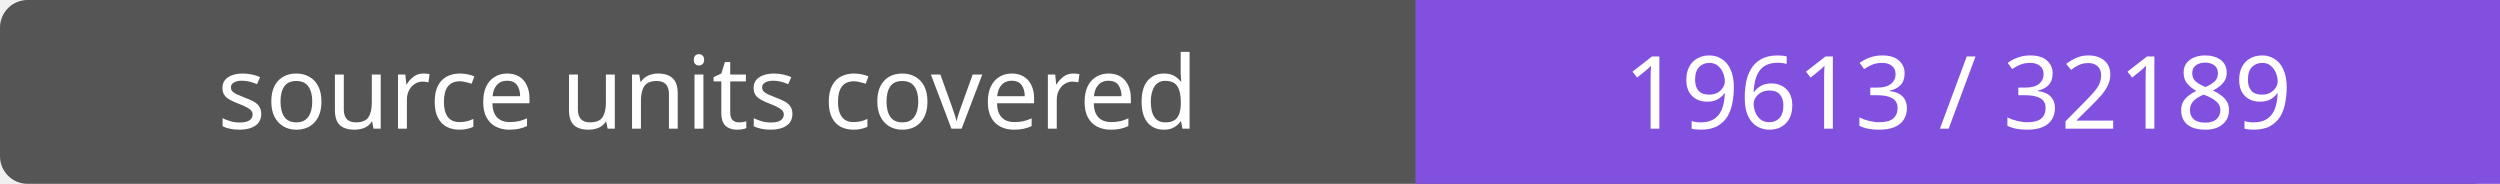
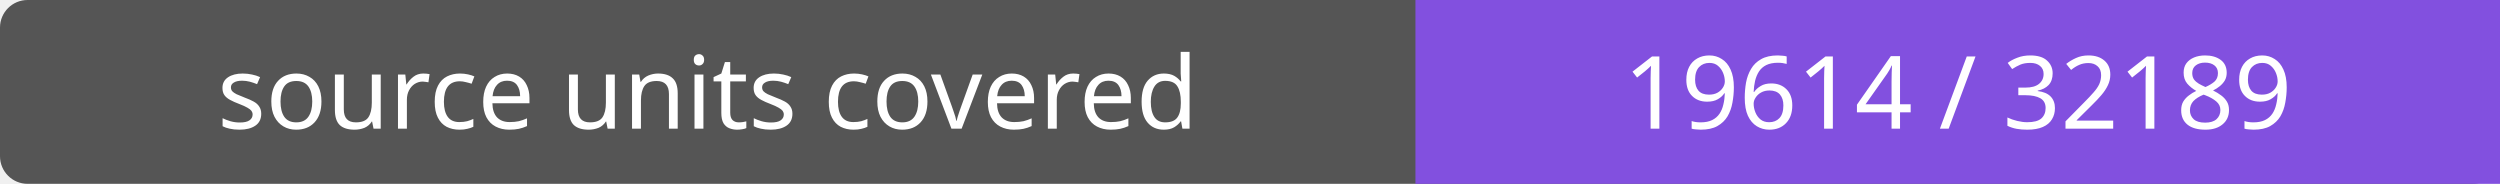
- <svg xmlns="http://www.w3.org/2000/svg" width="272" height="20" role="img" aria-label="source units covered: 19613 / 32189">
+ <svg xmlns="http://www.w3.org/2000/svg" width="272" height="20" role="img" aria-label="source units covered: 19614 / 32189">
  <rect width="272" height="20" rx="3" fill="#555" />
  <path fill="#8250df" d="M154 0h118v20H154z" />
  <g fill="#fff" text-anchor="middle" font-family="Verdana,sans-serif" font-size="11">
    <text x="77.0" y="14">source units covered</text>
-     <text x="213.0" y="14">19613 / 32189</text>
+     <text x="213.0" y="14">19614 / 32189</text>
  </g>
</svg>
